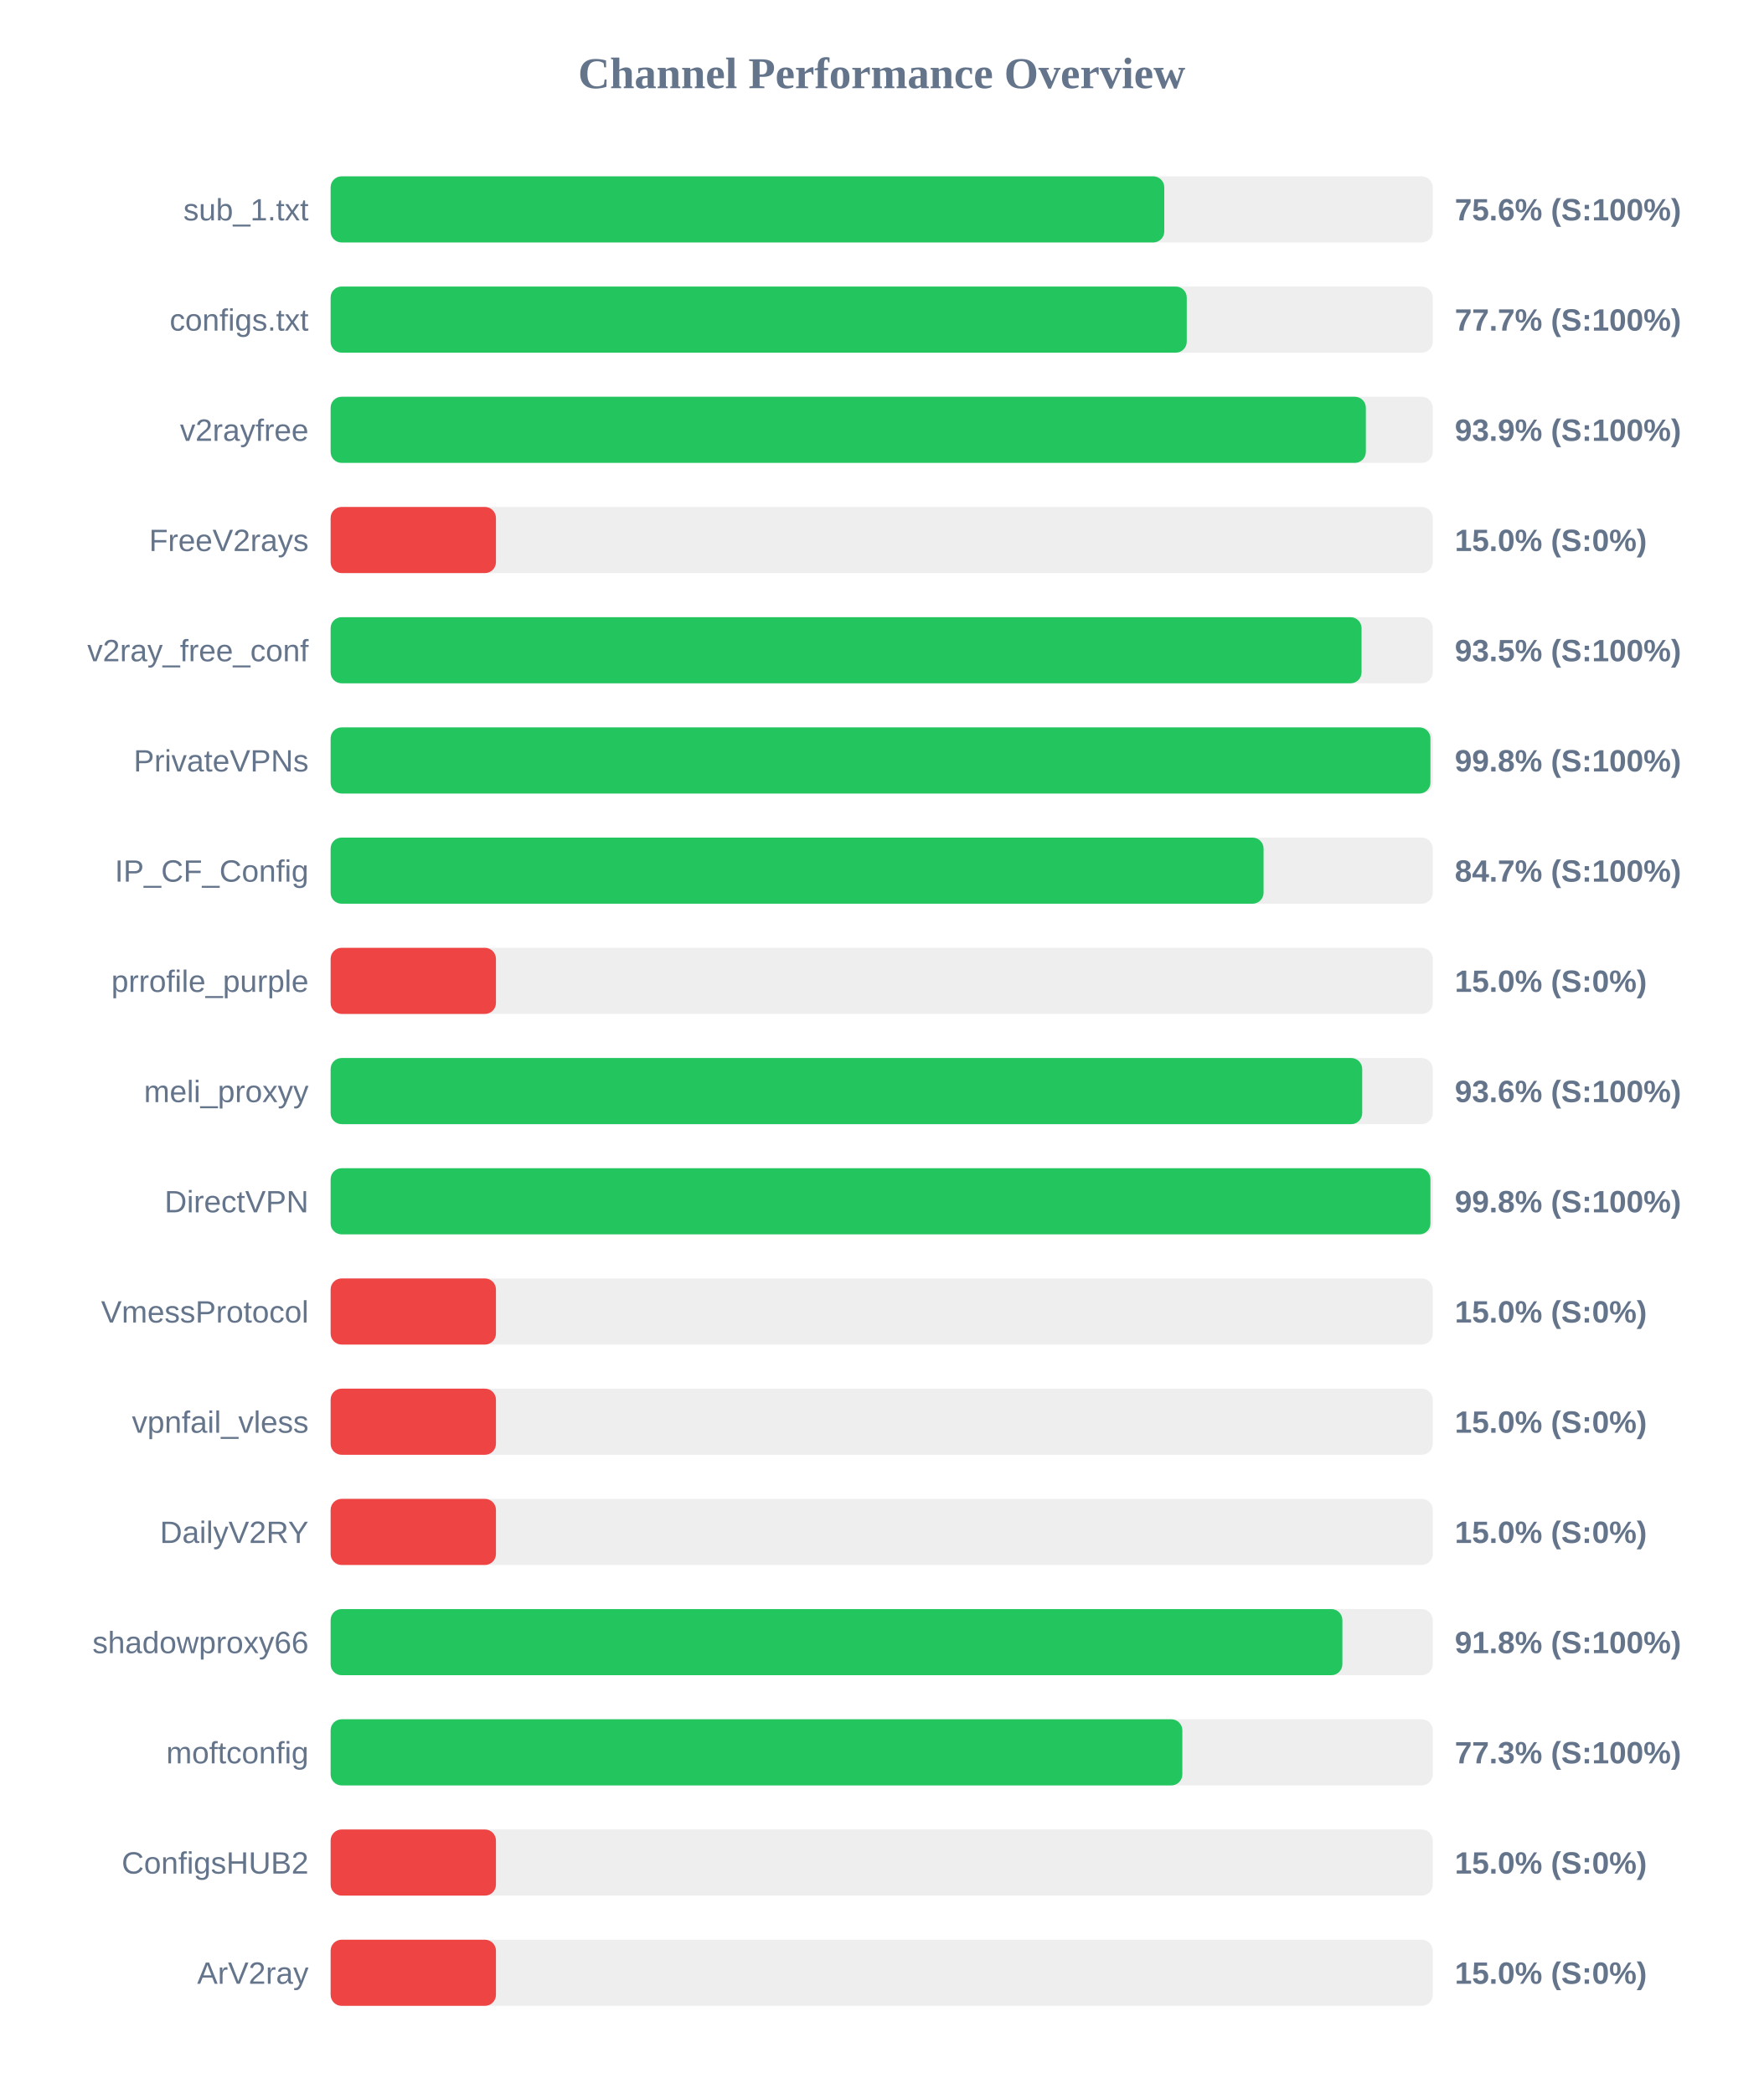
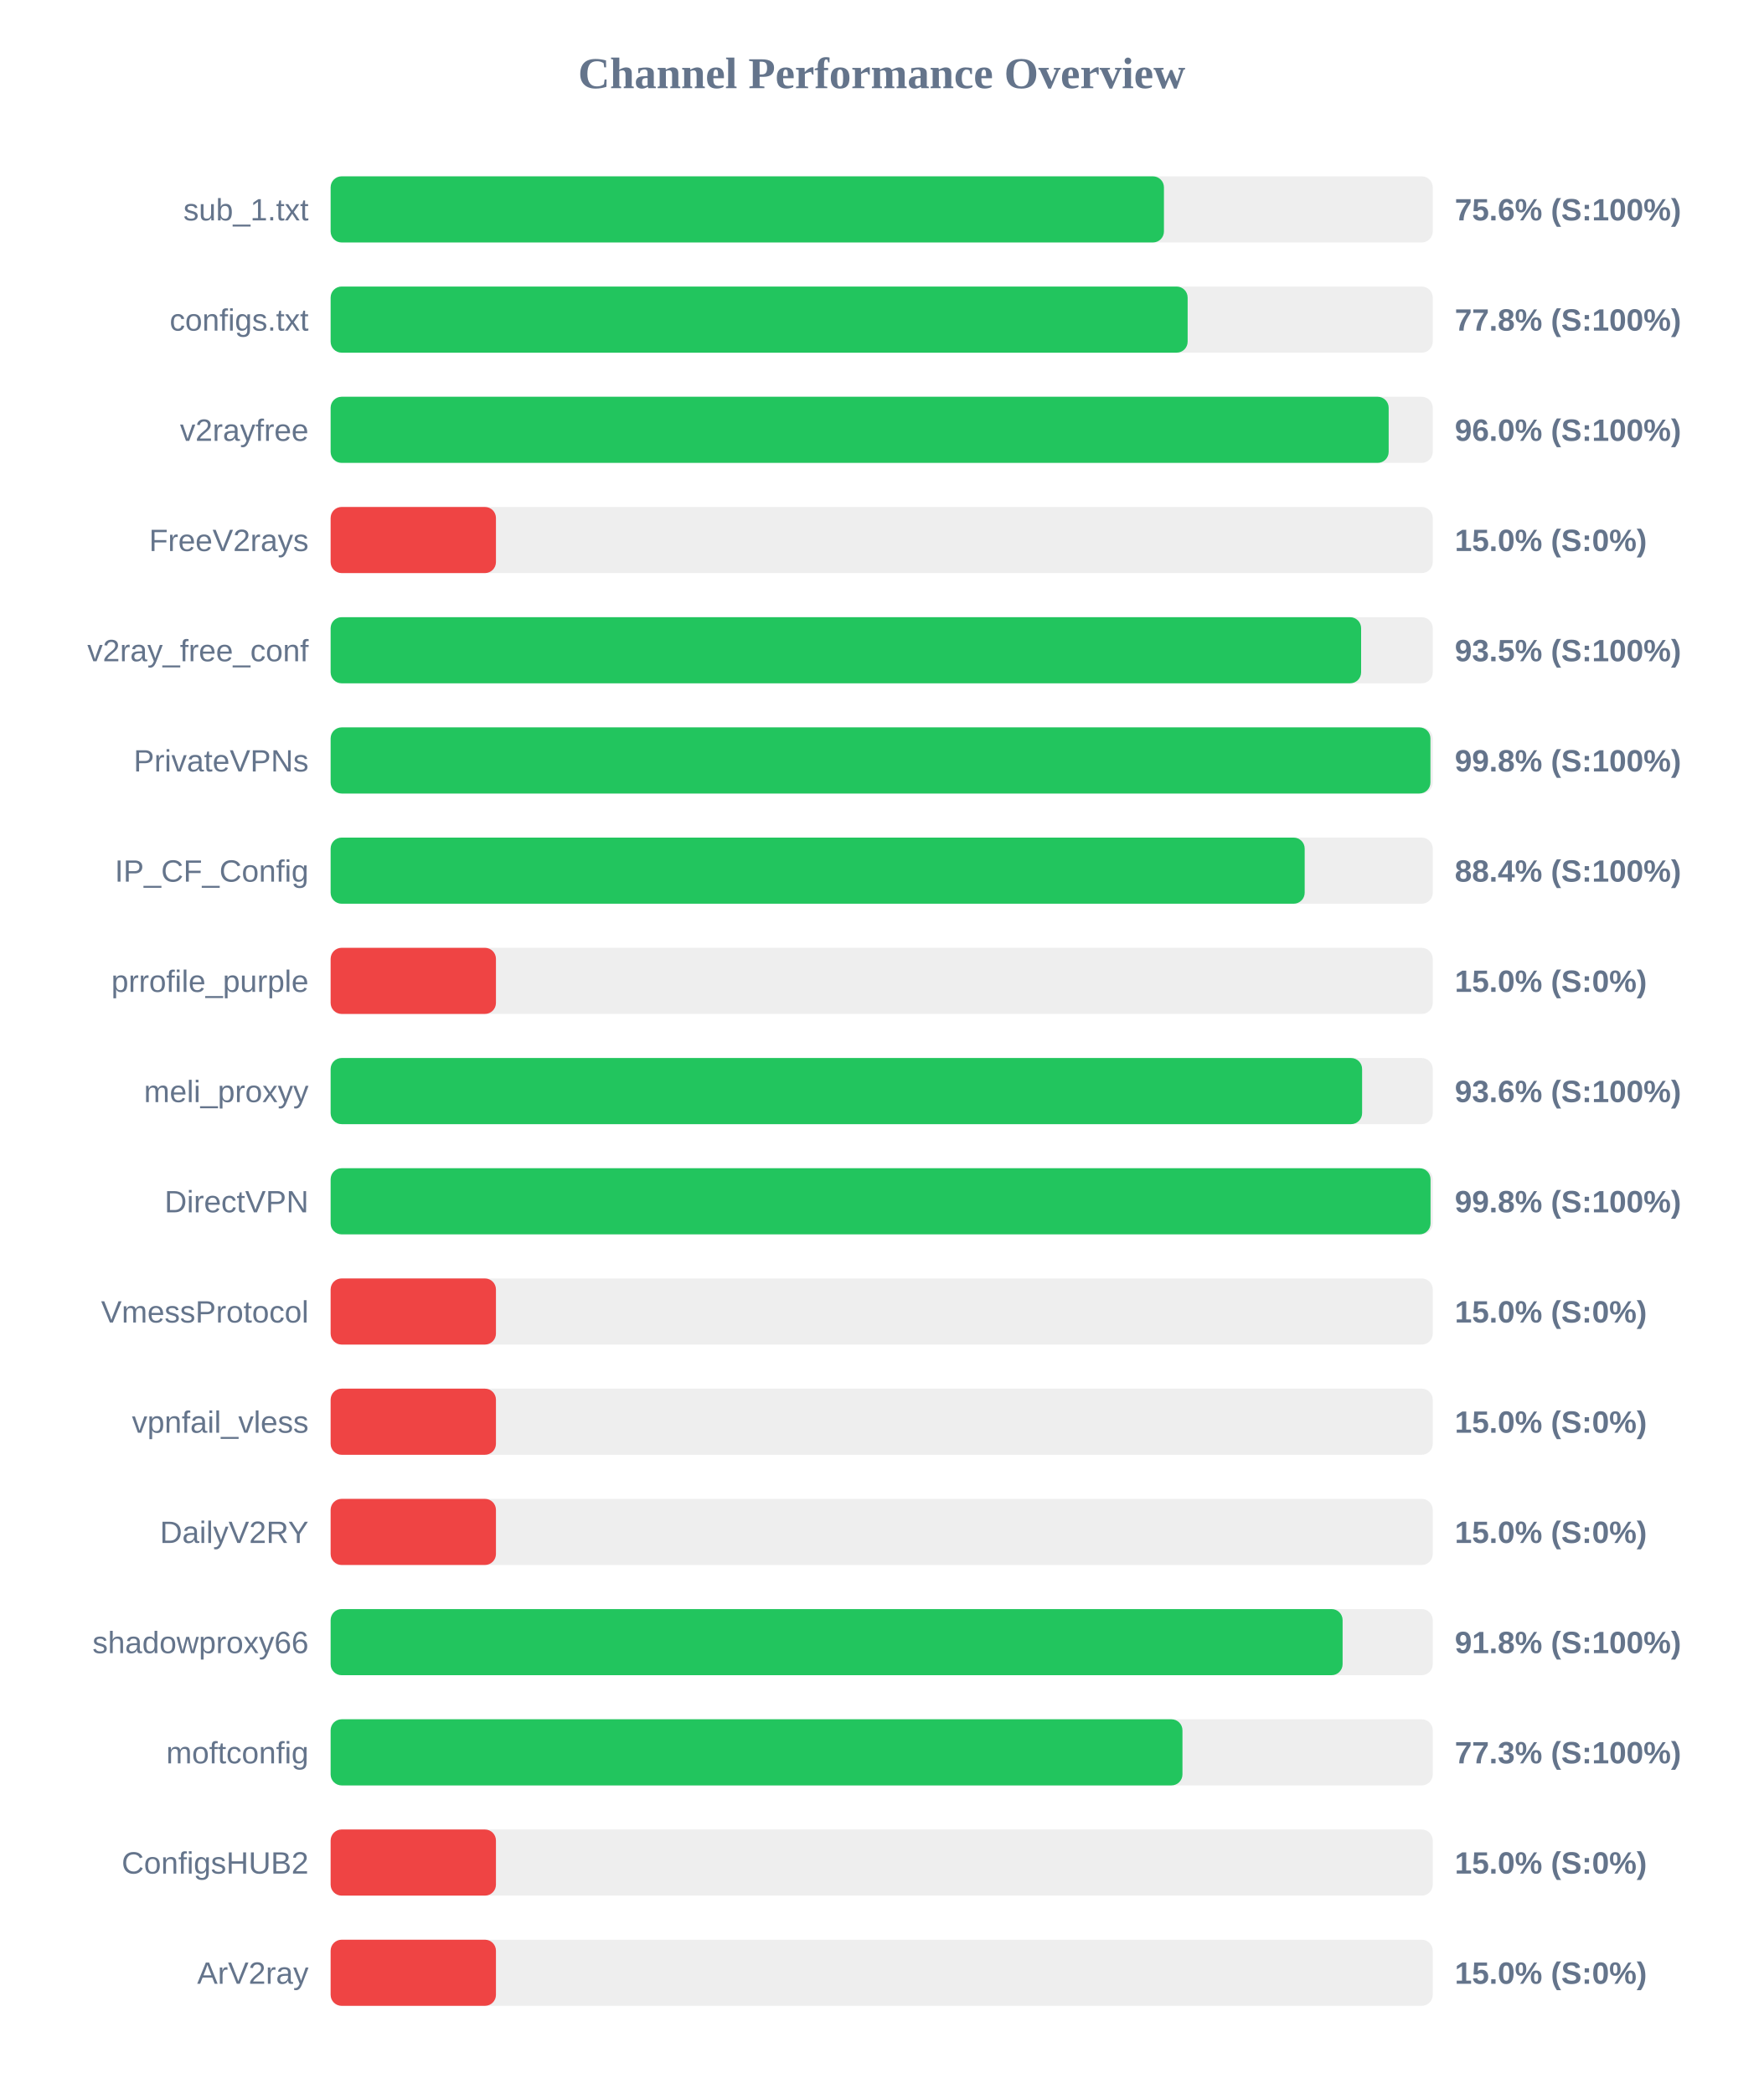
<svg xmlns="http://www.w3.org/2000/svg" width="800" height="950" version="1.1">
  <style>
        .row { font: 14px Arial; fill: #64748b; }
        .score { font: bold 14px Arial; fill: #64748b; }
    </style>
  <text x="400" y="40" text-anchor="middle" font-size="20px" font-weight="bold" fill="#64748b">Channel Performance Overview</text>
  <rect x="150" y="80" width="500" height="30" fill="#eee" rx="5" />
-   <rect x="150" y="80" width="378.2" height="30" fill="#22c55e" rx="5" />
+   <rect x="150" y="80" width="378.05" height="30" fill="#22c55e" rx="5" />
  <text x="140" y="100" text-anchor="end" class="row">sub_1.txt</text>
  <text x="660" y="100" text-anchor="start" class="score">75.6% (S:100%)</text>
  <rect x="150" y="130" width="500" height="30" fill="#eee" rx="5" />
-   <rect x="150" y="130" width="388.4" height="30" fill="#22c55e" rx="5" />
+   <rect x="150" y="130" width="388.8" height="30" fill="#22c55e" rx="5" />
  <text x="140" y="150" text-anchor="end" class="row">configs.txt</text>
-   <text x="660" y="150" text-anchor="start" class="score">77.7% (S:100%)</text>
+   <text x="660" y="150" text-anchor="start" class="score">77.8% (S:100%)</text>
  <rect x="150" y="180" width="500" height="30" fill="#eee" rx="5" />
-   <rect x="150" y="180" width="469.65" height="30" fill="#22c55e" rx="5" />
+   <rect x="150" y="180" width="480.0" height="30" fill="#22c55e" rx="5" />
  <text x="140" y="200" text-anchor="end" class="row">v2rayfree</text>
-   <text x="660" y="200" text-anchor="start" class="score">93.9% (S:100%)</text>
+   <text x="660" y="200" text-anchor="start" class="score">96.0% (S:100%)</text>
  <rect x="150" y="230" width="500" height="30" fill="#eee" rx="5" />
  <rect x="150" y="230" width="75.0" height="30" fill="#ef4444" rx="5" />
  <text x="140" y="250" text-anchor="end" class="row">FreeV2rays</text>
  <text x="660" y="250" text-anchor="start" class="score">15.0% (S:0%)</text>
  <rect x="150" y="280" width="500" height="30" fill="#eee" rx="5" />
-   <rect x="150" y="280" width="467.7" height="30" fill="#22c55e" rx="5" />
+   <rect x="150" y="280" width="467.5" height="30" fill="#22c55e" rx="5" />
  <text x="140" y="300" text-anchor="end" class="row">v2ray_free_conf</text>
  <text x="660" y="300" text-anchor="start" class="score">93.5% (S:100%)</text>
  <rect x="150" y="330" width="500" height="30" fill="#eee" rx="5" />
  <rect x="150" y="330" width="498.95" height="30" fill="#22c55e" rx="5" />
  <text x="140" y="350" text-anchor="end" class="row">PrivateVPNs</text>
  <text x="660" y="350" text-anchor="start" class="score">99.8% (S:100%)</text>
  <rect x="150" y="380" width="500" height="30" fill="#eee" rx="5" />
-   <rect x="150" y="380" width="423.25" height="30" fill="#22c55e" rx="5" />
+   <rect x="150" y="380" width="441.9" height="30" fill="#22c55e" rx="5" />
  <text x="140" y="400" text-anchor="end" class="row">IP_CF_Config</text>
-   <text x="660" y="400" text-anchor="start" class="score">84.7% (S:100%)</text>
+   <text x="660" y="400" text-anchor="start" class="score">88.4% (S:100%)</text>
  <rect x="150" y="430" width="500" height="30" fill="#eee" rx="5" />
  <rect x="150" y="430" width="75.0" height="30" fill="#ef4444" rx="5" />
  <text x="140" y="450" text-anchor="end" class="row">prrofile_purple</text>
  <text x="660" y="450" text-anchor="start" class="score">15.0% (S:0%)</text>
  <rect x="150" y="480" width="500" height="30" fill="#eee" rx="5" />
-   <rect x="150" y="480" width="468.0" height="30" fill="#22c55e" rx="5" />
+   <rect x="150" y="480" width="467.95" height="30" fill="#22c55e" rx="5" />
  <text x="140" y="500" text-anchor="end" class="row">meli_proxyy</text>
  <text x="660" y="500" text-anchor="start" class="score">93.6% (S:100%)</text>
  <rect x="150" y="530" width="500" height="30" fill="#eee" rx="5" />
-   <rect x="150" y="530" width="498.95" height="30" fill="#22c55e" rx="5" />
+   <rect x="150" y="530" width="499.0" height="30" fill="#22c55e" rx="5" />
  <text x="140" y="550" text-anchor="end" class="row">DirectVPN</text>
  <text x="660" y="550" text-anchor="start" class="score">99.8% (S:100%)</text>
  <rect x="150" y="580" width="500" height="30" fill="#eee" rx="5" />
  <rect x="150" y="580" width="75.0" height="30" fill="#ef4444" rx="5" />
  <text x="140" y="600" text-anchor="end" class="row">VmessProtocol</text>
  <text x="660" y="600" text-anchor="start" class="score">15.0% (S:0%)</text>
  <rect x="150" y="630" width="500" height="30" fill="#eee" rx="5" />
  <rect x="150" y="630" width="75.0" height="30" fill="#ef4444" rx="5" />
  <text x="140" y="650" text-anchor="end" class="row">vpnfail_vless</text>
  <text x="660" y="650" text-anchor="start" class="score">15.0% (S:0%)</text>
  <rect x="150" y="680" width="500" height="30" fill="#eee" rx="5" />
  <rect x="150" y="680" width="75.0" height="30" fill="#ef4444" rx="5" />
  <text x="140" y="700" text-anchor="end" class="row">DailyV2RY</text>
  <text x="660" y="700" text-anchor="start" class="score">15.0% (S:0%)</text>
  <rect x="150" y="730" width="500" height="30" fill="#eee" rx="5" />
-   <rect x="150" y="730" width="459.0" height="30" fill="#22c55e" rx="5" />
+   <rect x="150" y="730" width="459.1" height="30" fill="#22c55e" rx="5" />
  <text x="140" y="750" text-anchor="end" class="row">shadowproxy66</text>
  <text x="660" y="750" text-anchor="start" class="score">91.8% (S:100%)</text>
  <rect x="150" y="780" width="500" height="30" fill="#eee" rx="5" />
-   <rect x="150" y="780" width="386.4" height="30" fill="#22c55e" rx="5" />
+   <rect x="150" y="780" width="386.45" height="30" fill="#22c55e" rx="5" />
  <text x="140" y="800" text-anchor="end" class="row">moftconfig</text>
  <text x="660" y="800" text-anchor="start" class="score">77.3% (S:100%)</text>
  <rect x="150" y="830" width="500" height="30" fill="#eee" rx="5" />
  <rect x="150" y="830" width="75.0" height="30" fill="#ef4444" rx="5" />
  <text x="140" y="850" text-anchor="end" class="row">ConfigsHUB2</text>
  <text x="660" y="850" text-anchor="start" class="score">15.0% (S:0%)</text>
  <rect x="150" y="880" width="500" height="30" fill="#eee" rx="5" />
  <rect x="150" y="880" width="75.0" height="30" fill="#ef4444" rx="5" />
  <text x="140" y="900" text-anchor="end" class="row">ArV2ray</text>
  <text x="660" y="900" text-anchor="start" class="score">15.0% (S:0%)</text>
</svg>
